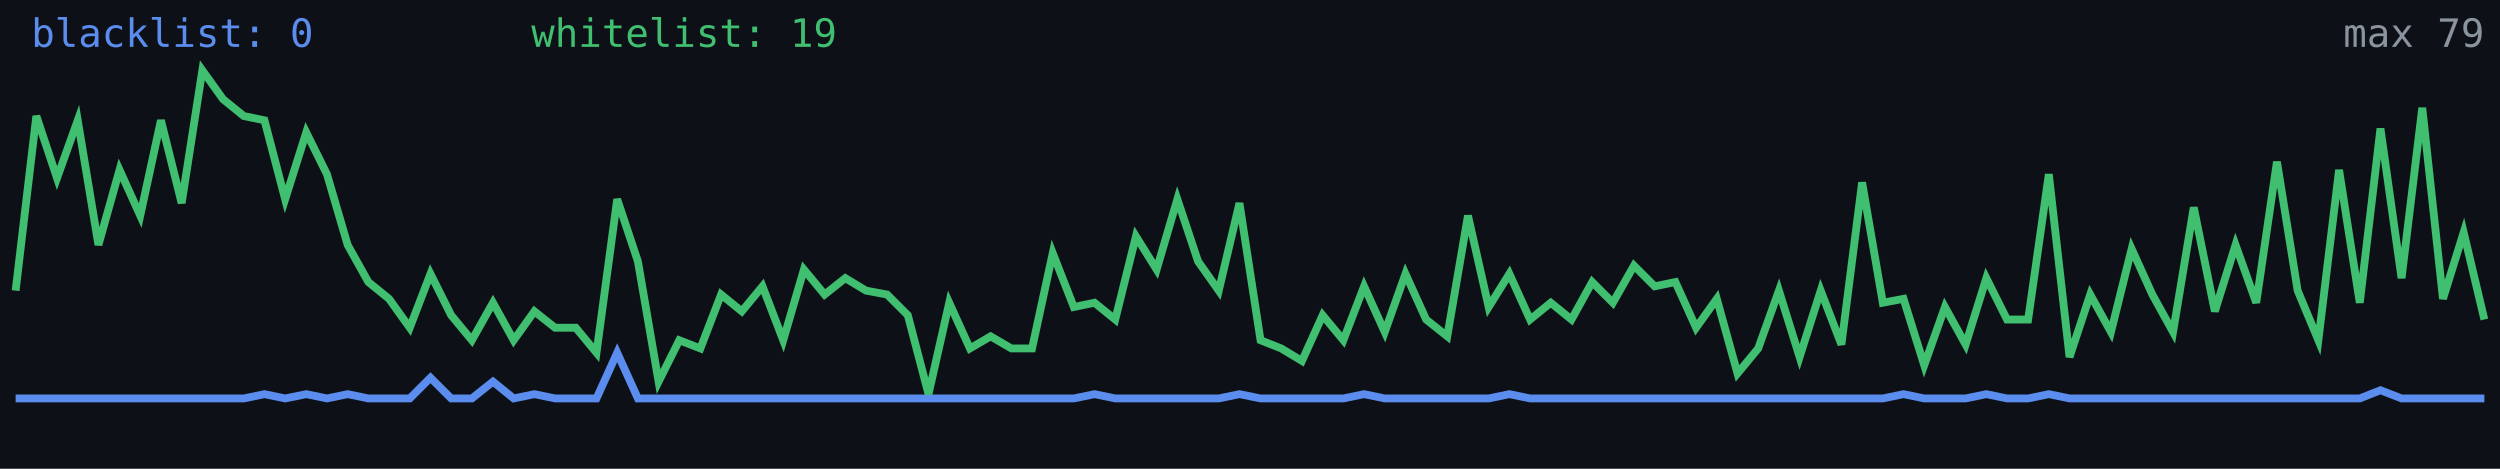
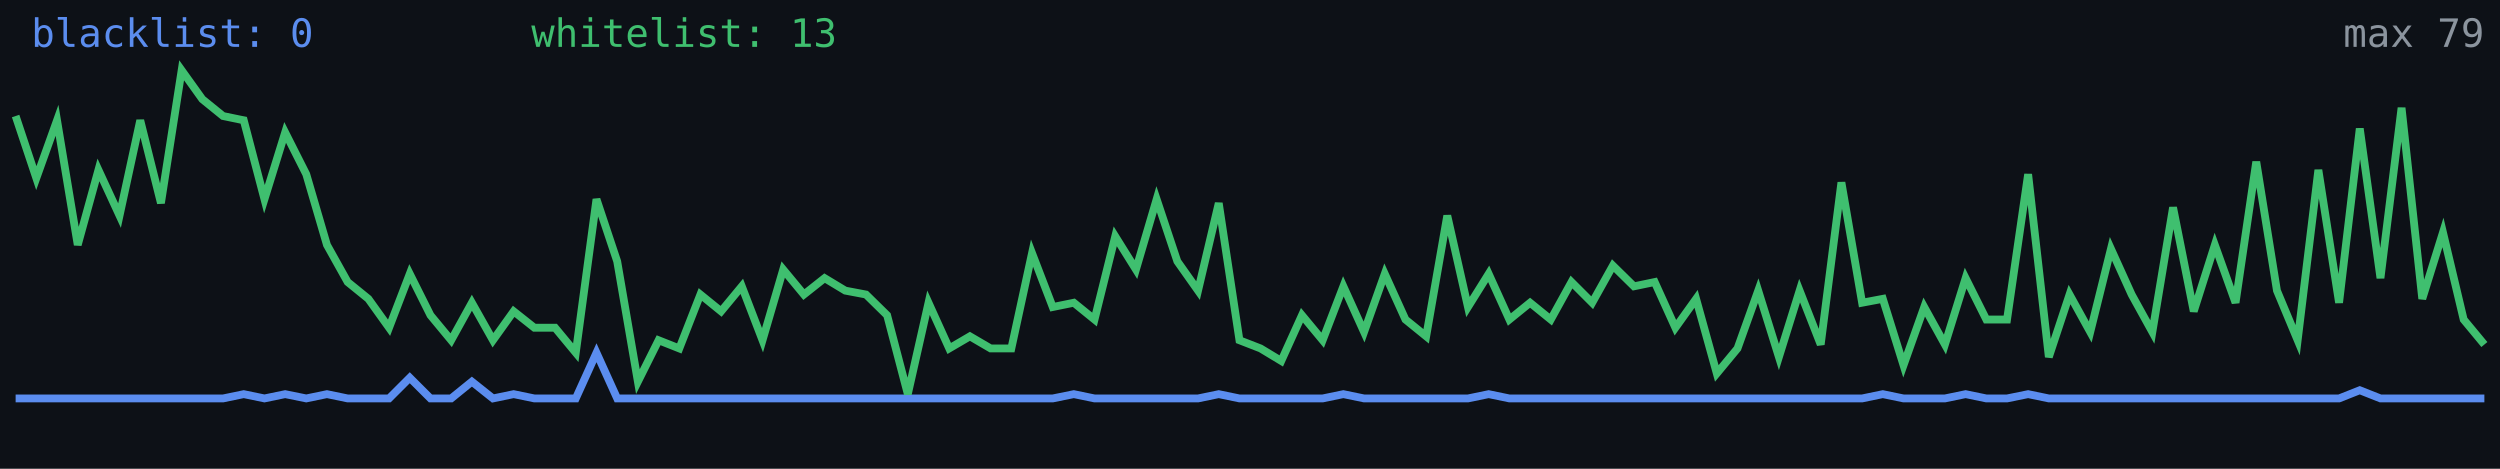
<svg xmlns="http://www.w3.org/2000/svg" width="640" height="120" viewBox="0 0 640 120" role="img" aria-label="Alive configs trend">
  <rect width="640" height="120" fill="#0d1117" />
-   <polyline fill="none" stroke="#5b8def" stroke-width="2" points="4.0,102.0 9.3,102.0 14.6,102.0 19.9,102.0 25.2,102.0 30.6,102.0 35.9,102.0 41.2,102.0 46.5,102.0 51.8,102.0 57.1,102.0 62.4,102.0 67.7,100.9 73.0,102.0 78.4,100.9 83.7,102.0 89.0,100.9 94.3,102.0 99.6,102.0 104.9,102.0 110.2,96.7 115.5,102.0 120.8,102.0 126.2,97.7 131.5,102.0 136.8,100.9 142.1,102.0 147.4,102.0 152.7,102.0 158.0,90.3 163.3,102.0 168.6,102.0 173.9,102.0 179.3,102.0 184.6,102.0 189.9,102.0 195.2,102.0 200.5,102.0 205.8,102.0 211.1,102.0 216.4,102.0 221.7,102.0 227.1,102.0 232.4,102.0 237.7,102.0 243.0,102.0 248.3,102.0 253.6,102.0 258.9,102.0 264.2,102.0 269.5,102.0 274.9,102.0 280.2,100.9 285.5,102.0 290.8,102.0 296.1,102.0 301.4,102.0 306.7,102.0 312.0,102.0 317.3,100.9 322.7,102.0 328.0,102.0 333.3,102.0 338.6,102.0 343.9,102.0 349.2,100.9 354.5,102.0 359.8,102.0 365.1,102.0 370.5,102.0 375.8,102.0 381.1,102.0 386.4,100.9 391.7,102.0 397.0,102.0 402.3,102.0 407.6,102.0 412.9,102.0 418.3,102.0 423.6,102.0 428.9,102.0 434.2,102.0 439.5,102.0 444.8,102.0 450.1,102.0 455.4,102.0 460.7,102.0 466.1,102.0 471.4,102.0 476.7,102.0 482.0,102.0 487.3,100.9 492.6,102.0 497.9,102.0 503.2,102.0 508.5,100.9 513.8,102.0 519.2,102.0 524.5,100.9 529.8,102.0 535.1,102.0 540.4,102.0 545.7,102.0 551.0,102.0 556.3,102.0 561.6,102.0 567.0,102.0 572.3,102.0 577.6,102.0 582.9,102.0 588.2,102.0 593.5,102.0 598.8,102.0 604.1,102.0 609.4,99.9 614.8,102.0 620.1,102.0 625.4,102.0 630.7,102.0 636.0,102.0" />
-   <polyline fill="none" stroke="#3fbf6f" stroke-width="2" points="4.0,74.4 9.3,29.7 14.6,45.6 19.9,30.8 25.2,62.7 30.6,43.5 35.9,55.2 41.2,30.8 46.5,52.0 51.8,18.0 57.1,25.4 62.4,29.7 67.7,30.8 73.0,51.0 78.4,33.9 83.7,44.6 89.0,62.7 94.3,72.2 99.6,76.5 104.9,83.9 110.2,70.1 115.5,80.7 120.8,87.1 126.2,77.5 131.5,87.1 136.8,79.7 142.1,83.9 147.4,83.9 152.7,90.3 158.0,51.0 163.3,66.9 168.6,97.7 173.9,87.1 179.3,89.2 184.6,75.4 189.9,79.7 195.2,73.3 200.5,87.1 205.8,69.0 211.1,75.4 216.4,71.2 221.7,74.4 227.1,75.4 232.4,80.7 237.7,100.9 243.0,77.5 248.3,89.2 253.6,86.1 258.9,89.2 264.2,89.2 269.5,64.8 274.9,78.6 280.2,77.5 285.5,81.8 290.8,60.5 296.1,69.0 301.4,51.0 306.7,66.9 312.0,74.4 317.3,52.0 322.7,87.1 328.0,89.2 333.3,92.4 338.6,80.7 343.9,87.1 349.2,73.3 354.5,85.0 359.8,70.1 365.1,81.8 370.5,86.1 375.8,55.2 381.1,78.6 386.4,70.1 391.7,81.8 397.0,77.5 402.3,81.8 407.6,72.2 412.9,77.5 418.3,68.0 423.6,73.3 428.9,72.2 434.2,83.9 439.5,76.5 444.8,95.6 450.1,89.2 455.4,74.4 460.7,91.4 466.1,74.4 471.4,88.2 476.7,46.7 482.0,77.5 487.3,76.5 492.6,93.5 497.9,78.6 503.2,88.2 508.5,71.2 513.8,81.8 519.2,81.8 524.5,44.6 529.8,91.4 535.1,75.4 540.4,85.0 545.7,63.7 551.0,75.4 556.3,85.0 561.6,53.1 567.0,79.7 572.3,62.7 577.6,77.5 582.9,41.4 588.2,74.4 593.5,87.1 598.8,43.5 604.1,77.5 609.4,32.9 614.8,71.2 620.1,27.6 625.4,76.5 630.7,59.5 636.0,81.8" />
+   <polyline fill="none" stroke="#5b8def" stroke-width="2" points="4.0,102.0 9.3,102.0 14.6,102.0 19.9,102.0 25.2,102.0 30.6,102.0 35.9,102.0 41.2,102.0 46.5,102.0 51.8,102.0 57.1,102.0 62.4,100.9 67.7,102.0 73.0,100.9 78.4,102.0 83.7,100.9 89.0,102.0 94.3,102.0 99.6,102.0 104.9,96.7 110.2,102.0 115.5,102.0 120.8,97.7 126.2,102.0 131.5,100.9 136.8,102.0 142.1,102.0 147.4,102.0 152.7,90.3 158.0,102.0 163.3,102.0 168.6,102.0 173.9,102.0 179.3,102.0 184.6,102.0 189.9,102.0 195.2,102.0 200.5,102.0 205.8,102.0 211.1,102.0 216.4,102.0 221.7,102.0 227.1,102.0 232.4,102.0 237.7,102.0 243.0,102.0 248.3,102.0 253.6,102.0 258.9,102.0 264.2,102.0 269.5,102.0 274.9,100.9 280.2,102.0 285.5,102.0 290.8,102.0 296.1,102.0 301.4,102.0 306.7,102.0 312.0,100.9 317.3,102.0 322.7,102.0 328.0,102.0 333.3,102.0 338.6,102.0 343.9,100.9 349.2,102.0 354.5,102.0 359.8,102.0 365.1,102.0 370.5,102.0 375.8,102.0 381.1,100.9 386.4,102.0 391.7,102.0 397.0,102.0 402.3,102.0 407.6,102.0 412.9,102.0 418.3,102.0 423.6,102.0 428.9,102.0 434.2,102.0 439.5,102.0 444.8,102.0 450.1,102.0 455.4,102.0 460.7,102.0 466.1,102.0 471.4,102.0 476.7,102.0 482.0,100.9 487.3,102.0 492.6,102.0 497.9,102.0 503.2,100.9 508.5,102.0 513.8,102.0 519.2,100.9 524.5,102.0 529.8,102.0 535.1,102.0 540.4,102.0 545.7,102.0 551.0,102.0 556.3,102.0 561.6,102.0 567.0,102.0 572.3,102.0 577.6,102.0 582.9,102.0 588.2,102.0 593.5,102.0 598.8,102.0 604.1,99.9 609.4,102.0 614.8,102.0 620.1,102.0 625.4,102.0 630.7,102.0 636.0,102.0" />
+   <polyline fill="none" stroke="#3fbf6f" stroke-width="2" points="4.0,29.7 9.3,45.6 14.6,30.8 19.9,62.7 25.2,43.5 30.6,55.2 35.9,30.8 41.2,52.0 46.5,18.0 51.8,25.4 57.1,29.7 62.4,30.8 67.7,51.0 73.0,33.9 78.4,44.6 83.7,62.7 89.0,72.2 94.3,76.5 99.6,83.9 104.9,70.1 110.2,80.7 115.5,87.1 120.8,77.5 126.2,87.1 131.5,79.7 136.8,83.9 142.1,83.9 147.4,90.3 152.7,51.0 158.0,66.9 163.3,97.7 168.6,87.1 173.9,89.2 179.3,75.4 184.6,79.7 189.9,73.3 195.2,87.1 200.5,69.0 205.8,75.4 211.1,71.2 216.4,74.4 221.7,75.4 227.1,80.7 232.4,100.9 237.7,77.5 243.0,89.2 248.3,86.1 253.6,89.2 258.9,89.2 264.2,64.8 269.5,78.6 274.9,77.5 280.2,81.8 285.5,60.5 290.8,69.0 296.1,51.0 301.4,66.9 306.7,74.4 312.0,52.0 317.3,87.1 322.7,89.2 328.0,92.4 333.3,80.7 338.6,87.1 343.9,73.3 349.2,85.0 354.5,70.1 359.8,81.8 365.1,86.1 370.5,55.2 375.8,78.6 381.1,70.1 386.4,81.8 391.7,77.5 397.0,81.8 402.3,72.2 407.6,77.5 412.9,68.0 418.3,73.3 423.6,72.2 428.9,83.9 434.2,76.5 439.5,95.6 444.8,89.2 450.1,74.4 455.4,91.4 460.7,74.4 466.1,88.2 471.4,46.7 476.7,77.5 482.0,76.5 487.3,93.5 492.6,78.6 497.9,88.2 503.2,71.2 508.5,81.8 513.8,81.8 519.2,44.6 524.5,91.4 529.8,75.4 535.1,85.0 540.4,63.7 545.7,75.4 551.0,85.0 556.3,53.1 561.6,79.7 567.0,62.7 572.3,77.5 577.6,41.4 582.9,74.4 588.2,87.1 593.5,43.5 598.8,77.5 604.1,32.9 609.4,71.2 614.8,27.6 620.1,76.5 625.4,59.5 630.7,81.8 636.0,88.2" />
  <text x="8" y="12" fill="#5b8def" font-size="10" font-family="monospace">blacklist: 0</text>
-   <text x="136" y="12" fill="#3fbf6f" font-size="10" font-family="monospace">whitelist: 19</text>
+   <text x="136" y="12" fill="#3fbf6f" font-size="10" font-family="monospace">whitelist: 13</text>
  <text x="636" y="12" fill="#8b949e" font-size="10" text-anchor="end" font-family="monospace">max 79</text>
</svg>
